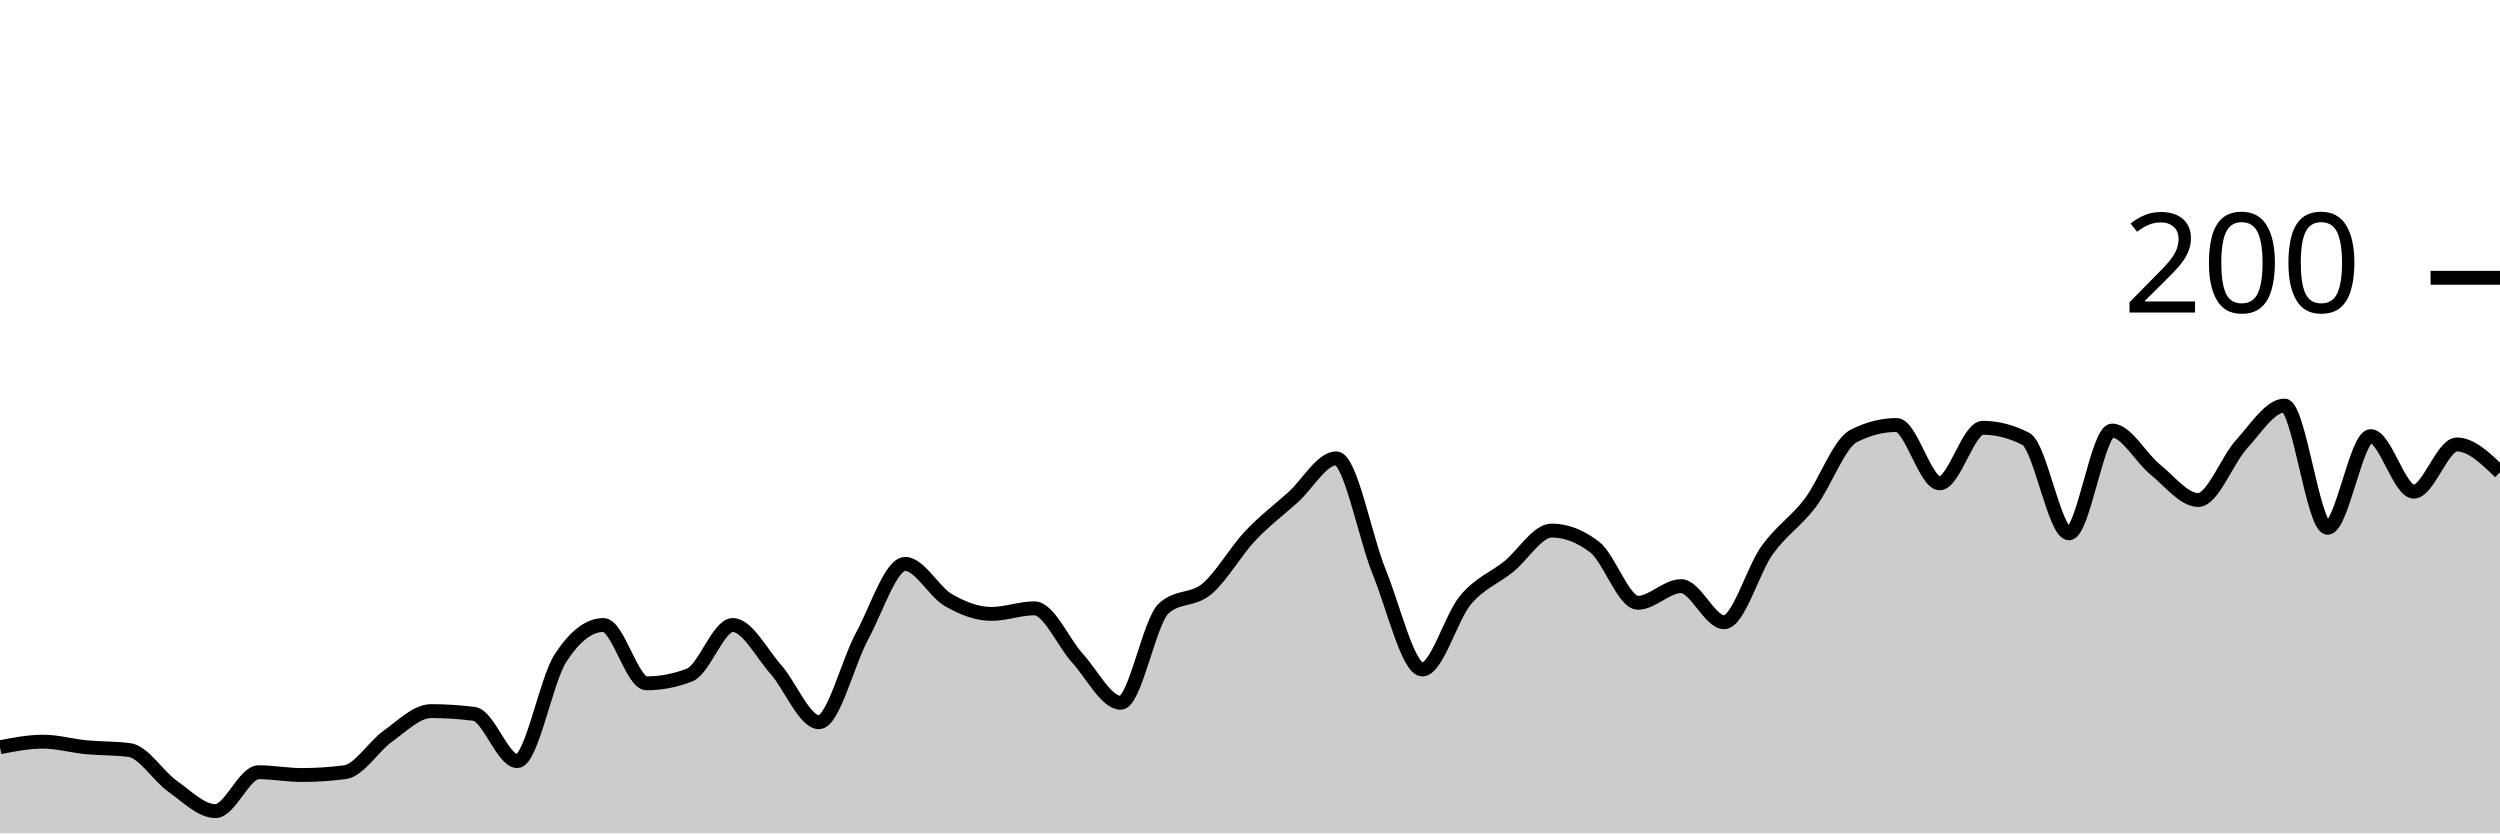
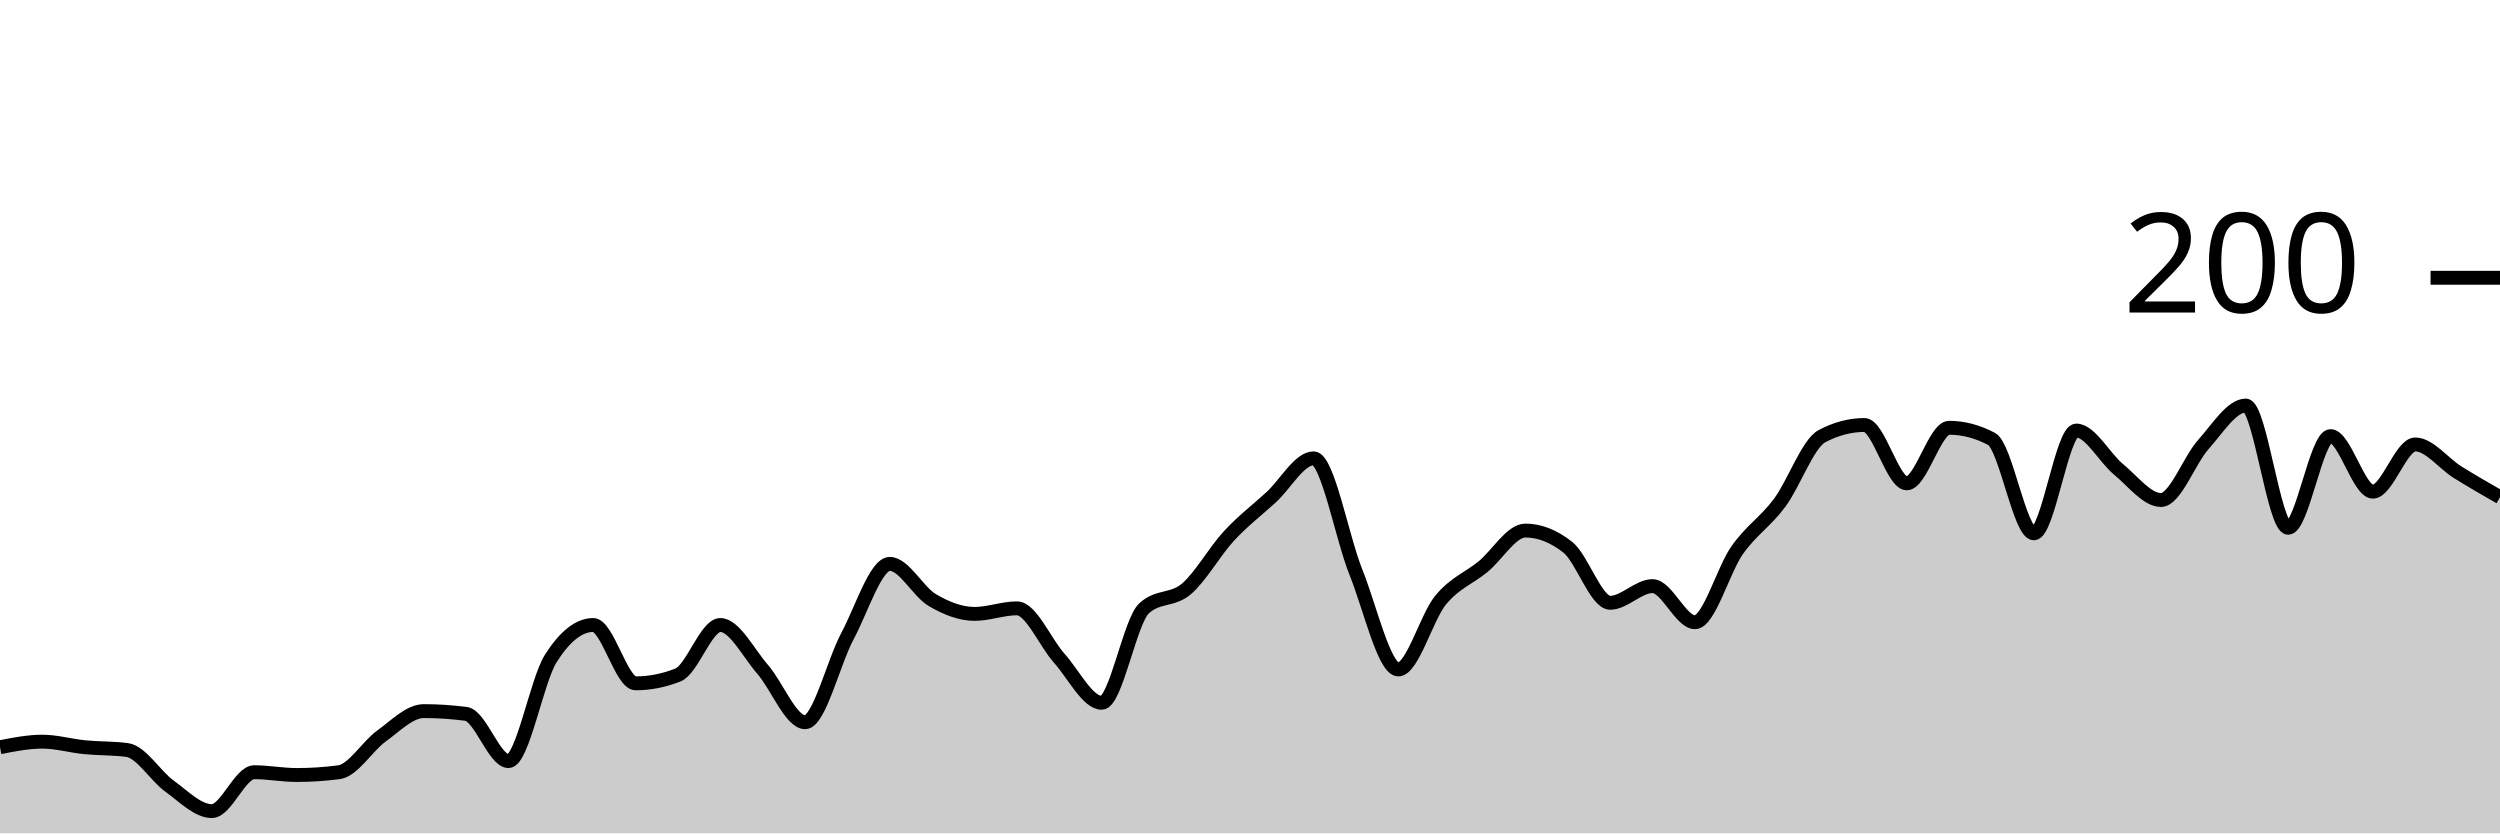
<svg xmlns="http://www.w3.org/2000/svg" viewBox="0 0 180 60">
  <g transform="translate(0,20)">
-     <path class="area" fill="rgba(0, 0, 0, 0.2)" d="M0,33.8C1.034,33.6,2.069,33.4,3.103,33.4C4.138,33.4,5.172,33.7,6.207,33.8C7.241,33.9,8.276,33.867,9.31,34C10.345,34.133,11.379,35.867,12.414,36.6C13.448,37.333,14.483,38.4,15.517,38.4C16.552,38.4,17.586,35.6,18.621,35.6C19.655,35.6,20.69,35.8,21.724,35.8C22.759,35.8,23.793,35.733,24.828,35.6C25.862,35.467,26.897,33.733,27.931,33C28.966,32.267,30,31.2,31.034,31.2C32.069,31.2,33.103,31.267,34.138,31.4C35.172,31.533,36.207,34.8,37.241,34.8C38.276,34.8,39.31,29,40.345,27.4C41.379,25.8,42.414,25,43.448,25C44.483,25,45.517,29.2,46.552,29.2C47.586,29.2,48.621,29,49.655,28.6C50.69,28.2,51.724,25,52.759,25C53.793,25,54.828,27.033,55.862,28.2C56.897,29.367,57.931,32,58.966,32C60,32,61.034,27.7,62.069,25.8C63.103,23.9,64.138,20.6,65.172,20.6C66.207,20.6,67.241,22.6,68.276,23.2C69.31,23.8,70.345,24.2,71.379,24.2C72.414,24.2,73.448,23.8,74.483,23.8C75.517,23.8,76.552,26.267,77.586,27.4C78.621,28.533,79.655,30.6,80.69,30.6C81.724,30.6,82.759,24.733,83.793,23.8C84.828,22.867,85.862,23.267,86.897,22.4C87.931,21.533,88.966,19.7,90,18.6C91.034,17.5,92.069,16.733,93.103,15.8C94.138,14.867,95.172,13,96.207,13C97.241,13,98.276,18.667,99.31,21.2C100.345,23.733,101.379,28.2,102.414,28.2C103.448,28.2,104.483,24.433,105.517,23.2C106.552,21.967,107.586,21.633,108.621,20.8C109.655,19.967,110.69,18.2,111.724,18.2C112.759,18.2,113.793,18.6,114.828,19.4C115.862,20.2,116.897,23.4,117.931,23.4C118.966,23.4,120,22.2,121.034,22.2C122.069,22.2,123.103,24.8,124.138,24.8C125.172,24.8,126.207,21.033,127.241,19.6C128.276,18.167,129.31,17.567,130.345,16.2C131.379,14.833,132.414,11.933,133.448,11.4C134.483,10.867,135.517,10.6,136.552,10.6C137.586,10.6,138.621,14.8,139.655,14.8C140.69,14.8,141.724,10.8,142.759,10.8C143.793,10.8,144.828,11.067,145.862,11.6C146.897,12.133,147.931,18.4,148.966,18.4C150,18.4,151.034,11,152.069,11C153.103,11,154.138,12.967,155.172,13.8C156.207,14.633,157.241,16,158.276,16C159.31,16,160.345,13.133,161.379,12C162.414,10.867,163.448,9.2,164.483,9.2C165.517,9.2,166.552,18,167.586,18C168.621,18,169.655,11.4,170.69,11.4C171.724,11.4,172.759,15.4,173.793,15.4C174.828,15.4,175.862,12,176.897,12C177.931,12,178.966,13,180,14L180,40C178.966,40,177.931,40,176.897,40C175.862,40,174.828,40,173.793,40C172.759,40,171.724,40,170.69,40C169.655,40,168.621,40,167.586,40C166.552,40,165.517,40,164.483,40C163.448,40,162.414,40,161.379,40C160.345,40,159.31,40,158.276,40C157.241,40,156.207,40,155.172,40C154.138,40,153.103,40,152.069,40C151.034,40,150,40,148.966,40C147.931,40,146.897,40,145.862,40C144.828,40,143.793,40,142.759,40C141.724,40,140.69,40,139.655,40C138.621,40,137.586,40,136.552,40C135.517,40,134.483,40,133.448,40C132.414,40,131.379,40,130.345,40C129.31,40,128.276,40,127.241,40C126.207,40,125.172,40,124.138,40C123.103,40,122.069,40,121.034,40C120,40,118.966,40,117.931,40C116.897,40,115.862,40,114.828,40C113.793,40,112.759,40,111.724,40C110.69,40,109.655,40,108.621,40C107.586,40,106.552,40,105.517,40C104.483,40,103.448,40,102.414,40C101.379,40,100.345,40,99.31,40C98.276,40,97.241,40,96.207,40C95.172,40,94.138,40,93.103,40C92.069,40,91.034,40,90,40C88.966,40,87.931,40,86.897,40C85.862,40,84.828,40,83.793,40C82.759,40,81.724,40,80.69,40C79.655,40,78.621,40,77.586,40C76.552,40,75.517,40,74.483,40C73.448,40,72.414,40,71.379,40C70.345,40,69.31,40,68.276,40C67.241,40,66.207,40,65.172,40C64.138,40,63.103,40,62.069,40C61.034,40,60,40,58.966,40C57.931,40,56.897,40,55.862,40C54.828,40,53.793,40,52.759,40C51.724,40,50.69,40,49.655,40C48.621,40,47.586,40,46.552,40C45.517,40,44.483,40,43.448,40C42.414,40,41.379,40,40.345,40C39.31,40,38.276,40,37.241,40C36.207,40,35.172,40,34.138,40C33.103,40,32.069,40,31.034,40C30,40,28.966,40,27.931,40C26.897,40,25.862,40,24.828,40C23.793,40,22.759,40,21.724,40C20.69,40,19.655,40,18.621,40C17.586,40,16.552,40,15.517,40C14.483,40,13.448,40,12.414,40C11.379,40,10.345,40,9.31,40C8.276,40,7.241,40,6.207,40C5.172,40,4.138,40,3.103,40C2.069,40,1.034,40,0,40Z" />
-     <path class="line" stroke="black" fill="none" d="M0,33.8C1.034,33.6,2.069,33.4,3.103,33.4C4.138,33.4,5.172,33.7,6.207,33.8C7.241,33.9,8.276,33.867,9.31,34C10.345,34.133,11.379,35.867,12.414,36.6C13.448,37.333,14.483,38.4,15.517,38.4C16.552,38.4,17.586,35.6,18.621,35.6C19.655,35.6,20.69,35.8,21.724,35.8C22.759,35.8,23.793,35.733,24.828,35.6C25.862,35.467,26.897,33.733,27.931,33C28.966,32.267,30,31.2,31.034,31.2C32.069,31.2,33.103,31.267,34.138,31.4C35.172,31.533,36.207,34.8,37.241,34.8C38.276,34.8,39.31,29,40.345,27.4C41.379,25.8,42.414,25,43.448,25C44.483,25,45.517,29.2,46.552,29.2C47.586,29.2,48.621,29,49.655,28.6C50.69,28.2,51.724,25,52.759,25C53.793,25,54.828,27.033,55.862,28.2C56.897,29.367,57.931,32,58.966,32C60,32,61.034,27.7,62.069,25.8C63.103,23.9,64.138,20.6,65.172,20.6C66.207,20.6,67.241,22.6,68.276,23.2C69.31,23.8,70.345,24.2,71.379,24.2C72.414,24.2,73.448,23.8,74.483,23.8C75.517,23.8,76.552,26.267,77.586,27.4C78.621,28.533,79.655,30.6,80.69,30.6C81.724,30.6,82.759,24.733,83.793,23.8C84.828,22.867,85.862,23.267,86.897,22.4C87.931,21.533,88.966,19.7,90,18.6C91.034,17.5,92.069,16.733,93.103,15.8C94.138,14.867,95.172,13,96.207,13C97.241,13,98.276,18.667,99.31,21.2C100.345,23.733,101.379,28.2,102.414,28.2C103.448,28.2,104.483,24.433,105.517,23.2C106.552,21.967,107.586,21.633,108.621,20.8C109.655,19.967,110.69,18.2,111.724,18.2C112.759,18.2,113.793,18.6,114.828,19.4C115.862,20.2,116.897,23.4,117.931,23.4C118.966,23.4,120,22.2,121.034,22.2C122.069,22.2,123.103,24.8,124.138,24.8C125.172,24.8,126.207,21.033,127.241,19.6C128.276,18.167,129.31,17.567,130.345,16.2C131.379,14.833,132.414,11.933,133.448,11.4C134.483,10.867,135.517,10.6,136.552,10.6C137.586,10.6,138.621,14.8,139.655,14.8C140.69,14.8,141.724,10.8,142.759,10.8C143.793,10.8,144.828,11.067,145.862,11.6C146.897,12.133,147.931,18.4,148.966,18.4C150,18.4,151.034,11,152.069,11C153.103,11,154.138,12.967,155.172,13.8C156.207,14.633,157.241,16,158.276,16C159.31,16,160.345,13.133,161.379,12C162.414,10.867,163.448,9.2,164.483,9.2C165.517,9.2,166.552,18,167.586,18C168.621,18,169.655,11.4,170.69,11.4C171.724,11.4,172.759,15.4,173.793,15.4C174.828,15.4,175.862,12,176.897,12C177.931,12,178.966,13,180,14" />
+     <path class="area" fill="rgba(0, 0, 0, 0.2)" d="M0,33.8C1.017,33.6,2.034,33.4,3.051,33.4C4.068,33.4,5.085,33.7,6.102,33.8C7.119,33.9,8.136,33.867,9.153,34C10.169,34.133,11.186,35.867,12.203,36.6C13.22,37.333,14.237,38.4,15.254,38.4C16.271,38.4,17.288,35.6,18.305,35.6C19.322,35.6,20.339,35.8,21.356,35.8C22.373,35.8,23.39,35.733,24.407,35.6C25.424,35.467,26.441,33.733,27.458,33C28.475,32.267,29.492,31.2,30.508,31.2C31.525,31.2,32.542,31.267,33.559,31.4C34.576,31.533,35.593,34.8,36.61,34.8C37.627,34.8,38.644,29,39.661,27.4C40.678,25.8,41.695,25,42.712,25C43.729,25,44.746,29.2,45.763,29.2C46.78,29.2,47.797,29,48.814,28.6C49.831,28.2,50.847,25,51.864,25C52.881,25,53.898,27.033,54.915,28.2C55.932,29.367,56.949,32,57.966,32C58.983,32,60,27.7,61.017,25.8C62.034,23.9,63.051,20.6,64.068,20.6C65.085,20.6,66.102,22.6,67.119,23.2C68.136,23.8,69.153,24.2,70.169,24.2C71.186,24.2,72.203,23.8,73.22,23.8C74.237,23.8,75.254,26.267,76.271,27.4C77.288,28.533,78.305,30.6,79.322,30.6C80.339,30.6,81.356,24.733,82.373,23.8C83.39,22.867,84.407,23.267,85.424,22.4C86.441,21.533,87.458,19.7,88.475,18.6C89.492,17.5,90.508,16.733,91.525,15.8C92.542,14.867,93.559,13,94.576,13C95.593,13,96.61,18.667,97.627,21.2C98.644,23.733,99.661,28.2,100.678,28.2C101.695,28.2,102.712,24.433,103.729,23.2C104.746,21.967,105.763,21.633,106.78,20.8C107.797,19.967,108.814,18.2,109.831,18.2C110.847,18.2,111.864,18.6,112.881,19.4C113.898,20.2,114.915,23.4,115.932,23.4C116.949,23.4,117.966,22.2,118.983,22.2C120,22.2,121.017,24.8,122.034,24.8C123.051,24.8,124.068,21.033,125.085,19.6C126.102,18.167,127.119,17.567,128.136,16.2C129.153,14.833,130.169,11.933,131.186,11.4C132.203,10.867,133.22,10.6,134.237,10.6C135.254,10.6,136.271,14.8,137.288,14.8C138.305,14.8,139.322,10.8,140.339,10.8C141.356,10.8,142.373,11.067,143.39,11.6C144.407,12.133,145.424,18.4,146.441,18.4C147.458,18.4,148.475,11,149.492,11C150.508,11,151.525,12.967,152.542,13.8C153.559,14.633,154.576,16,155.593,16C156.61,16,157.627,13.133,158.644,12C159.661,10.867,160.678,9.2,161.695,9.2C162.712,9.2,163.729,18,164.746,18C165.763,18,166.78,11.4,167.797,11.4C168.814,11.4,169.831,15.4,170.847,15.4C171.864,15.4,172.881,12,173.898,12C174.915,12,175.932,13.367,176.949,14C177.966,14.633,178.983,15.217,180,15.8L180,40C178.983,40,177.966,40,176.949,40C175.932,40,174.915,40,173.898,40C172.881,40,171.864,40,170.847,40C169.831,40,168.814,40,167.797,40C166.78,40,165.763,40,164.746,40C163.729,40,162.712,40,161.695,40C160.678,40,159.661,40,158.644,40C157.627,40,156.61,40,155.593,40C154.576,40,153.559,40,152.542,40C151.525,40,150.508,40,149.492,40C148.475,40,147.458,40,146.441,40C145.424,40,144.407,40,143.39,40C142.373,40,141.356,40,140.339,40C139.322,40,138.305,40,137.288,40C136.271,40,135.254,40,134.237,40C133.22,40,132.203,40,131.186,40C130.169,40,129.153,40,128.136,40C127.119,40,126.102,40,125.085,40C124.068,40,123.051,40,122.034,40C121.017,40,120,40,118.983,40C117.966,40,116.949,40,115.932,40C114.915,40,113.898,40,112.881,40C111.864,40,110.847,40,109.831,40C108.814,40,107.797,40,106.78,40C105.763,40,104.746,40,103.729,40C102.712,40,101.695,40,100.678,40C99.661,40,98.644,40,97.627,40C96.61,40,95.593,40,94.576,40C93.559,40,92.542,40,91.525,40C90.508,40,89.492,40,88.475,40C87.458,40,86.441,40,85.424,40C84.407,40,83.39,40,82.373,40C81.356,40,80.339,40,79.322,40C78.305,40,77.288,40,76.271,40C75.254,40,74.237,40,73.22,40C72.203,40,71.186,40,70.169,40C69.153,40,68.136,40,67.119,40C66.102,40,65.085,40,64.068,40C63.051,40,62.034,40,61.017,40C60,40,58.983,40,57.966,40C56.949,40,55.932,40,54.915,40C53.898,40,52.881,40,51.864,40C50.847,40,49.831,40,48.814,40C47.797,40,46.78,40,45.763,40C44.746,40,43.729,40,42.712,40C41.695,40,40.678,40,39.661,40C38.644,40,37.627,40,36.61,40C35.593,40,34.576,40,33.559,40C32.542,40,31.525,40,30.508,40C29.492,40,28.475,40,27.458,40C26.441,40,25.424,40,24.407,40C23.39,40,22.373,40,21.356,40C20.339,40,19.322,40,18.305,40C17.288,40,16.271,40,15.254,40C14.237,40,13.22,40,12.203,40C11.186,40,10.169,40,9.153,40C8.136,40,7.119,40,6.102,40C5.085,40,4.068,40,3.051,40C2.034,40,1.017,40,0,40Z" />
+     <path class="line" stroke="black" fill="none" d="M0,33.8C1.017,33.6,2.034,33.4,3.051,33.4C4.068,33.4,5.085,33.7,6.102,33.8C7.119,33.9,8.136,33.867,9.153,34C10.169,34.133,11.186,35.867,12.203,36.6C13.22,37.333,14.237,38.4,15.254,38.4C16.271,38.4,17.288,35.6,18.305,35.6C19.322,35.6,20.339,35.8,21.356,35.8C22.373,35.8,23.39,35.733,24.407,35.6C25.424,35.467,26.441,33.733,27.458,33C28.475,32.267,29.492,31.2,30.508,31.2C31.525,31.2,32.542,31.267,33.559,31.4C34.576,31.533,35.593,34.8,36.61,34.8C37.627,34.8,38.644,29,39.661,27.4C40.678,25.8,41.695,25,42.712,25C43.729,25,44.746,29.2,45.763,29.2C46.78,29.2,47.797,29,48.814,28.6C49.831,28.2,50.847,25,51.864,25C52.881,25,53.898,27.033,54.915,28.2C55.932,29.367,56.949,32,57.966,32C58.983,32,60,27.7,61.017,25.8C62.034,23.9,63.051,20.6,64.068,20.6C65.085,20.6,66.102,22.6,67.119,23.2C68.136,23.8,69.153,24.2,70.169,24.2C71.186,24.2,72.203,23.8,73.22,23.8C74.237,23.8,75.254,26.267,76.271,27.4C77.288,28.533,78.305,30.6,79.322,30.6C80.339,30.6,81.356,24.733,82.373,23.8C83.39,22.867,84.407,23.267,85.424,22.4C86.441,21.533,87.458,19.7,88.475,18.6C89.492,17.5,90.508,16.733,91.525,15.8C92.542,14.867,93.559,13,94.576,13C95.593,13,96.61,18.667,97.627,21.2C98.644,23.733,99.661,28.2,100.678,28.2C101.695,28.2,102.712,24.433,103.729,23.2C104.746,21.967,105.763,21.633,106.78,20.8C107.797,19.967,108.814,18.2,109.831,18.2C110.847,18.2,111.864,18.6,112.881,19.4C113.898,20.2,114.915,23.4,115.932,23.4C116.949,23.4,117.966,22.2,118.983,22.2C120,22.2,121.017,24.8,122.034,24.8C123.051,24.8,124.068,21.033,125.085,19.6C126.102,18.167,127.119,17.567,128.136,16.2C129.153,14.833,130.169,11.933,131.186,11.4C132.203,10.867,133.22,10.6,134.237,10.6C135.254,10.6,136.271,14.8,137.288,14.8C138.305,14.8,139.322,10.8,140.339,10.8C141.356,10.8,142.373,11.067,143.39,11.6C144.407,12.133,145.424,18.4,146.441,18.4C147.458,18.4,148.475,11,149.492,11C150.508,11,151.525,12.967,152.542,13.8C153.559,14.633,154.576,16,155.593,16C156.61,16,157.627,13.133,158.644,12C159.661,10.867,160.678,9.2,161.695,9.2C162.712,9.2,163.729,18,164.746,18C165.763,18,166.78,11.4,167.797,11.4C168.814,11.4,169.831,15.4,170.847,15.4C171.864,15.4,172.881,12,173.898,12C174.915,12,175.932,13.367,176.949,14C177.966,14.633,178.983,15.217,180,15.8" />
    <path class="axis-ceiling" stroke-width="1" stroke="black" fill="none" d="M175,0L180,0" />
    <text class="axis-ceiling-label" font-family="sans-serif" text-anchor="end" font-size="10px" x="170" y="2.5">200</text>
  </g>
</svg>
